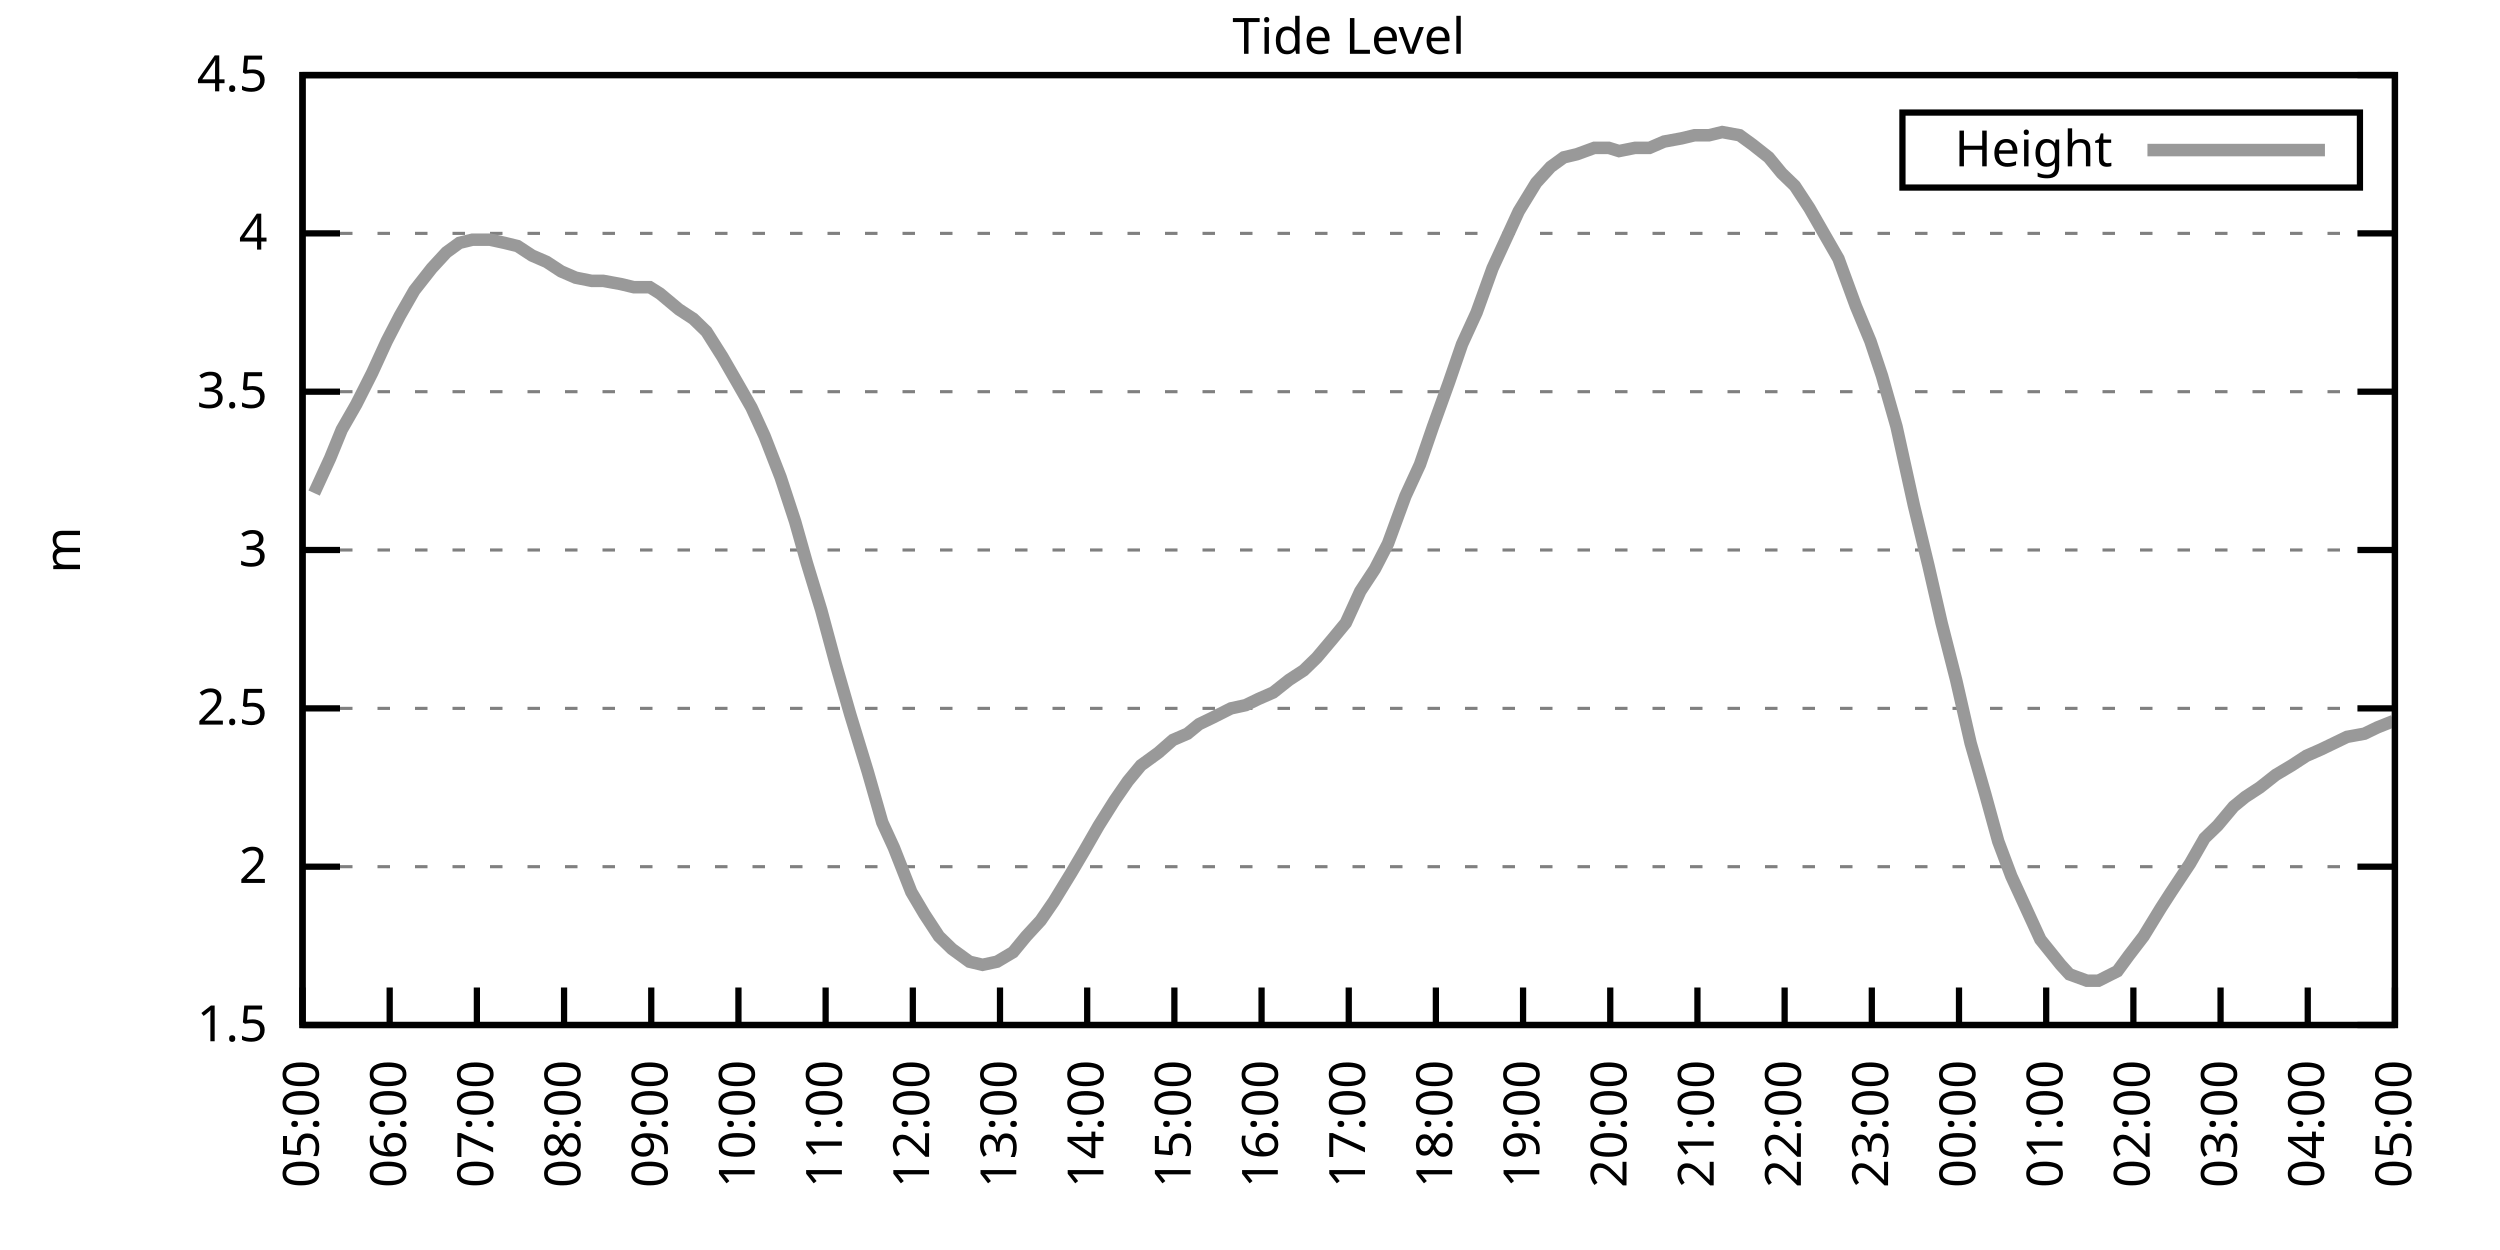
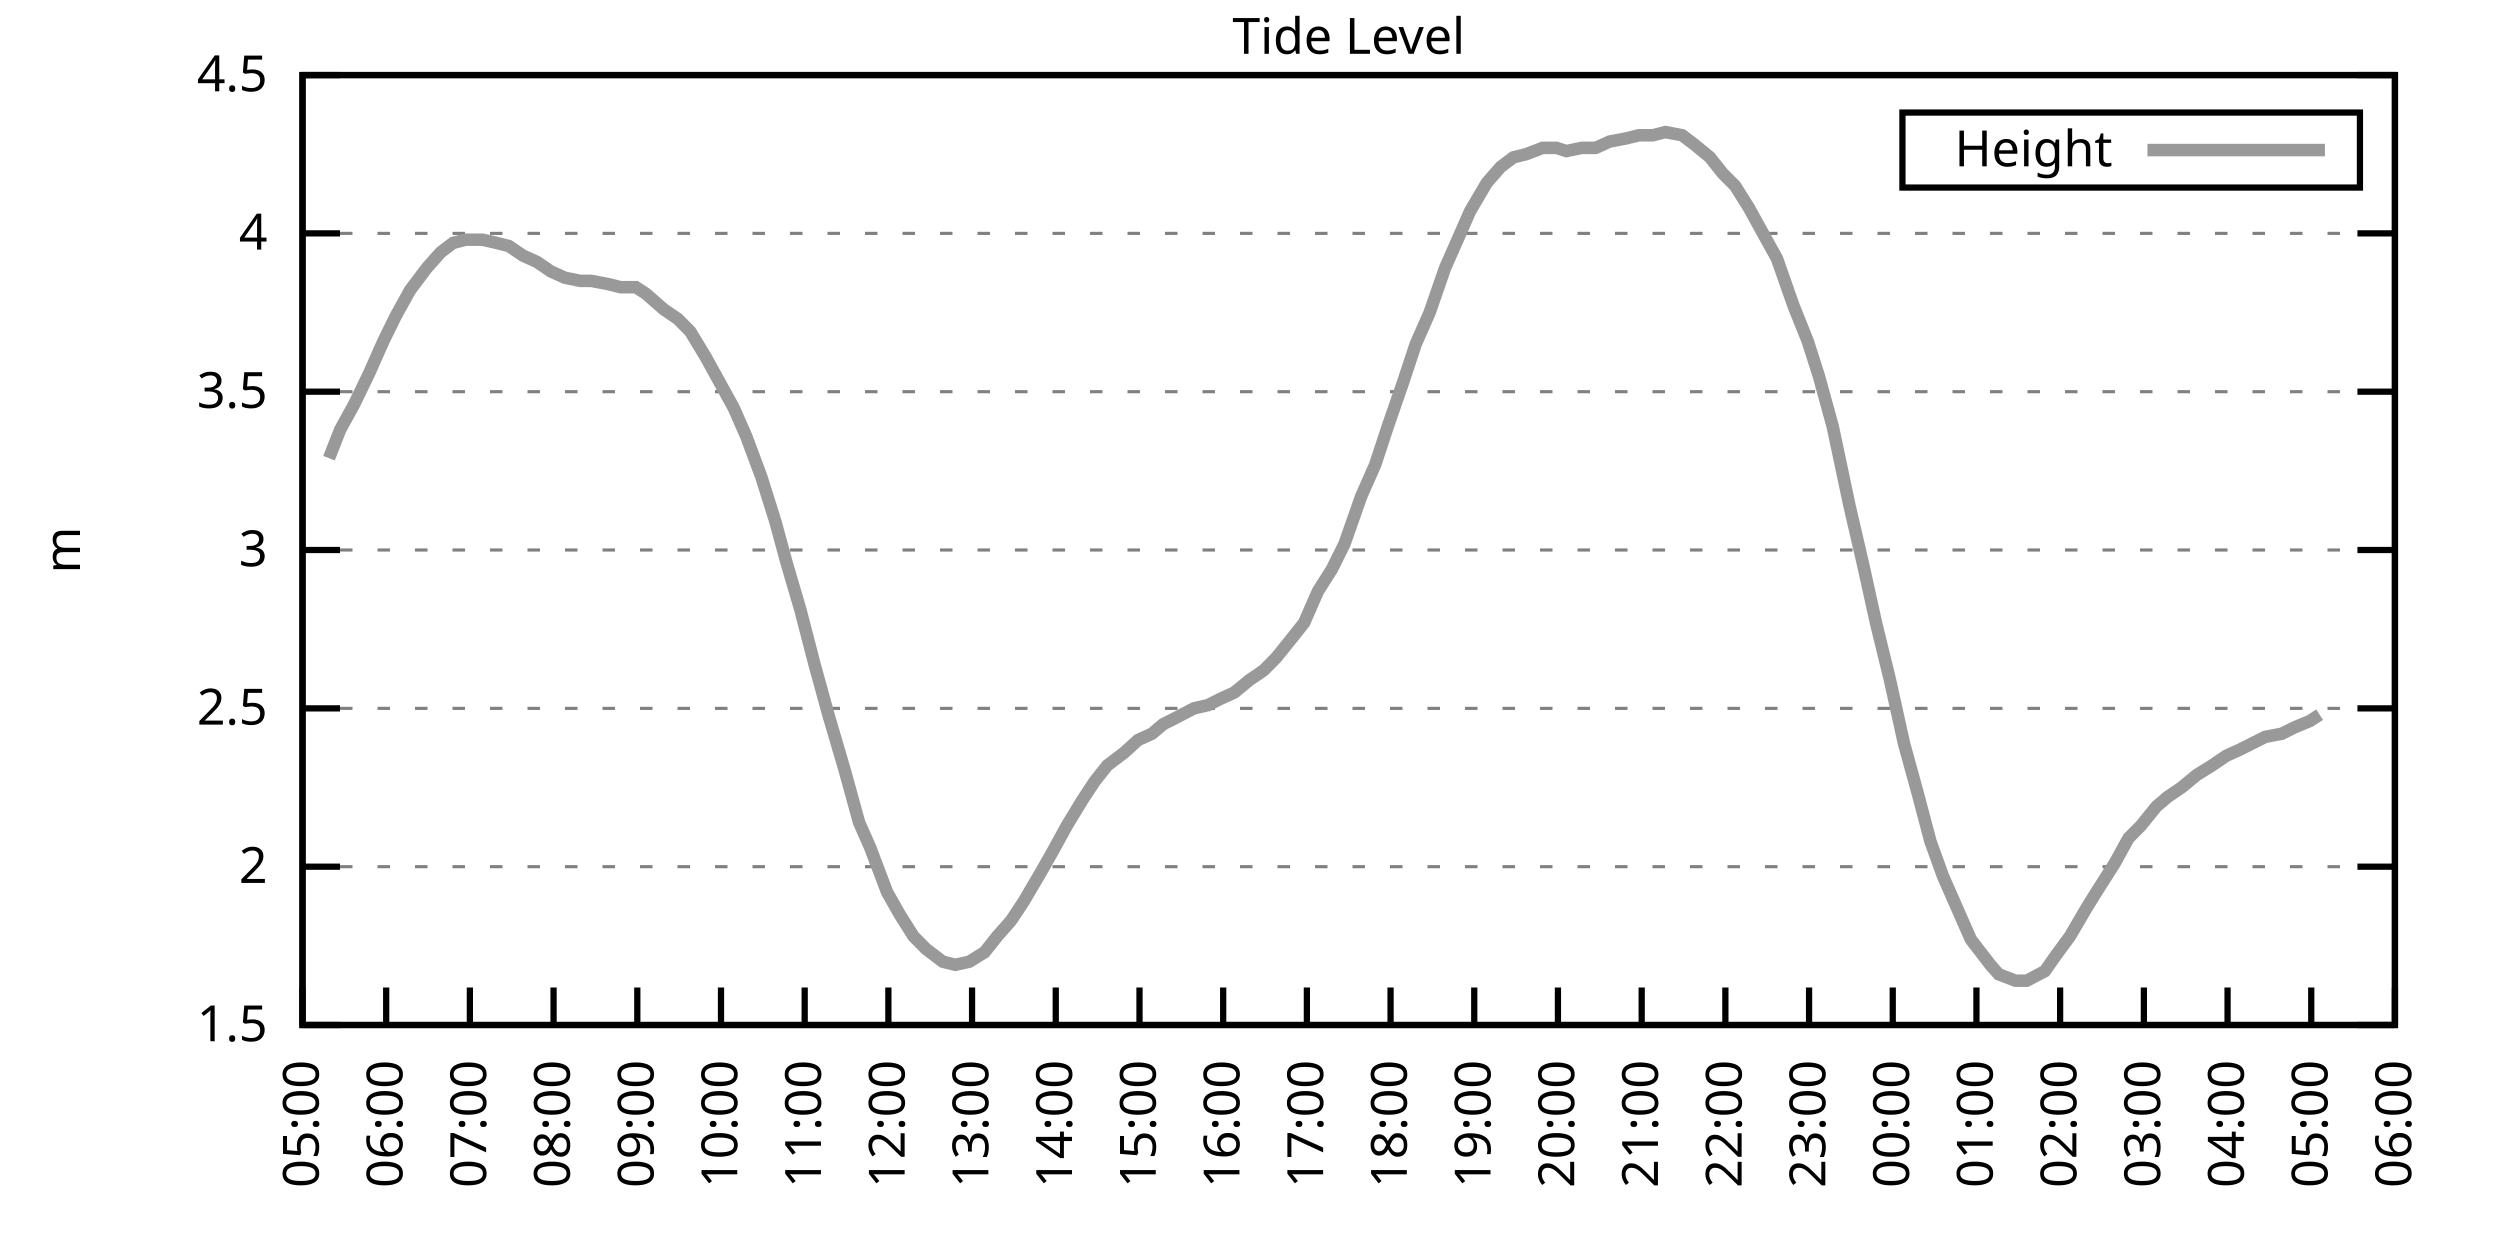
<svg xmlns="http://www.w3.org/2000/svg" xmlns:xlink="http://www.w3.org/1999/xlink" width="400" height="200" viewBox="0 0 400 200">
  <g id="gnuplot_canvas">
    <rect x="0" y="0" width="400" height="200" fill="none" />
    <defs>
      <circle id="gpDot" r="0.5" stroke-width="0.5" stroke="currentColor" />
      <path id="gpPt0" stroke-width="0.333" stroke="currentColor" d="M-1,0 h2 M0,-1 v2" />
      <path id="gpPt1" stroke-width="0.333" stroke="currentColor" d="M-1,-1 L1,1 M1,-1 L-1,1" />
      <path id="gpPt2" stroke-width="0.333" stroke="currentColor" d="M-1,0 L1,0 M0,-1 L0,1 M-1,-1 L1,1 M-1,1 L1,-1" />
      <rect id="gpPt3" stroke-width="0.333" stroke="currentColor" x="-1" y="-1" width="2" height="2" />
      <rect id="gpPt4" stroke-width="0.333" stroke="currentColor" fill="currentColor" x="-1" y="-1" width="2" height="2" />
      <circle id="gpPt5" stroke-width="0.333" stroke="currentColor" cx="0" cy="0" r="1" />
      <use xlink:href="#gpPt5" id="gpPt6" fill="currentColor" stroke="none" />
      <path id="gpPt7" stroke-width="0.333" stroke="currentColor" d="M0,-1.33 L-1.33,0.67 L1.33,0.67 z" />
      <use xlink:href="#gpPt7" id="gpPt8" fill="currentColor" stroke="none" />
      <use xlink:href="#gpPt7" id="gpPt9" stroke="currentColor" transform="rotate(180)" />
      <use xlink:href="#gpPt9" id="gpPt10" fill="currentColor" stroke="none" />
      <use xlink:href="#gpPt3" id="gpPt11" stroke="currentColor" transform="rotate(45)" />
      <use xlink:href="#gpPt11" id="gpPt12" fill="currentColor" stroke="none" />
      <path id="gpPt13" stroke-width="0.333" stroke="currentColor" d="M0,1.330 L1.265,0.411 L0.782,-1.067 L-0.782,-1.076 L-1.265,0.411 z" />
      <use xlink:href="#gpPt13" id="gpPt14" fill="currentColor" stroke="none" />
      <filter id="textbox" filterUnits="objectBoundingBox" x="0" y="0" height="1" width="1">
        <feFlood flood-color="white" flood-opacity="1" result="bgnd" />
        <feComposite in="SourceGraphic" in2="bgnd" operator="atop" />
      </filter>
      <filter id="greybox" filterUnits="objectBoundingBox" x="0" y="0" height="1" width="1">
        <feFlood flood-color="lightgrey" flood-opacity="1" result="grey" />
        <feComposite in="SourceGraphic" in2="grey" operator="atop" />
      </filter>
    </defs>
    <g fill="none" color="white" stroke="currentColor" stroke-width="1.00" stroke-linecap="butt" stroke-linejoin="miter">
</g>
    <g fill="none" color="black" stroke="currentColor" stroke-width="1.00" stroke-linecap="butt" stroke-linejoin="miter">
      <g stroke="none" shape-rendering="crispEdges">
        <polygon fill="rgb(255, 255, 255)" points="48.40,164.00 383.18,164.00 383.18,12.02 48.40,12.02 " />
      </g>
    </g>
    <g fill="none" color="black" stroke="currentColor" stroke-width="1.00" stroke-linecap="butt" stroke-linejoin="miter">
</g>
    <g fill="none" color="black" stroke="black" stroke-width="0.50" stroke-linecap="butt" stroke-linejoin="miter">
</g>
    <g fill="none" color="gray" stroke="currentColor" stroke-width="0.50" stroke-linecap="butt" stroke-linejoin="miter">
      <path stroke="gray" stroke-dasharray="2,4" class="gridline" d="M48.40,164.00 L383.19,164.00  " />
    </g>
    <g fill="none" color="gray" stroke="gray" stroke-width="1.00" stroke-linecap="butt" stroke-linejoin="miter">
</g>
    <g fill="none" color="black" stroke="currentColor" stroke-width="1.00" stroke-linecap="butt" stroke-linejoin="miter">
      <path stroke="black" d="M48.40,164.00 L54.40,164.00 M383.19,164.00 L377.19,164.00  " />
      <g transform="translate(42.80,166.60)" stroke="none" fill="black" font-family="Sans" font-size="8.00" text-anchor="end">
        <text>
          <tspan font-family="Sans"> 1.5</tspan>
        </text>
      </g>
    </g>
    <g fill="none" color="black" stroke="currentColor" stroke-width="1.00" stroke-linecap="butt" stroke-linejoin="miter">
</g>
    <g fill="none" color="black" stroke="black" stroke-width="0.50" stroke-linecap="butt" stroke-linejoin="miter">
</g>
    <g fill="none" color="gray" stroke="currentColor" stroke-width="0.50" stroke-linecap="butt" stroke-linejoin="miter">
      <path stroke="gray" stroke-dasharray="2,4" class="gridline" d="M48.40,138.67 L383.19,138.67  " />
    </g>
    <g fill="none" color="gray" stroke="gray" stroke-width="1.00" stroke-linecap="butt" stroke-linejoin="miter">
</g>
    <g fill="none" color="black" stroke="currentColor" stroke-width="1.00" stroke-linecap="butt" stroke-linejoin="miter">
      <path stroke="black" d="M48.40,138.67 L54.40,138.67 M383.19,138.67 L377.19,138.67  " />
      <g transform="translate(42.80,141.27)" stroke="none" fill="black" font-family="Sans" font-size="8.00" text-anchor="end">
        <text>
          <tspan font-family="Sans"> 2</tspan>
        </text>
      </g>
    </g>
    <g fill="none" color="black" stroke="currentColor" stroke-width="1.00" stroke-linecap="butt" stroke-linejoin="miter">
</g>
    <g fill="none" color="black" stroke="black" stroke-width="0.50" stroke-linecap="butt" stroke-linejoin="miter">
</g>
    <g fill="none" color="gray" stroke="currentColor" stroke-width="0.50" stroke-linecap="butt" stroke-linejoin="miter">
      <path stroke="gray" stroke-dasharray="2,4" class="gridline" d="M48.40,113.34 L383.19,113.34  " />
    </g>
    <g fill="none" color="gray" stroke="gray" stroke-width="1.00" stroke-linecap="butt" stroke-linejoin="miter">
</g>
    <g fill="none" color="black" stroke="currentColor" stroke-width="1.00" stroke-linecap="butt" stroke-linejoin="miter">
      <path stroke="black" d="M48.40,113.34 L54.40,113.34 M383.19,113.34 L377.19,113.34  " />
      <g transform="translate(42.80,115.94)" stroke="none" fill="black" font-family="Sans" font-size="8.00" text-anchor="end">
        <text>
          <tspan font-family="Sans"> 2.5</tspan>
        </text>
      </g>
    </g>
    <g fill="none" color="black" stroke="currentColor" stroke-width="1.00" stroke-linecap="butt" stroke-linejoin="miter">
</g>
    <g fill="none" color="black" stroke="black" stroke-width="0.50" stroke-linecap="butt" stroke-linejoin="miter">
</g>
    <g fill="none" color="gray" stroke="currentColor" stroke-width="0.50" stroke-linecap="butt" stroke-linejoin="miter">
      <path stroke="gray" stroke-dasharray="2,4" class="gridline" d="M48.40,88.00 L383.19,88.00  " />
    </g>
    <g fill="none" color="gray" stroke="gray" stroke-width="1.00" stroke-linecap="butt" stroke-linejoin="miter">
</g>
    <g fill="none" color="black" stroke="currentColor" stroke-width="1.00" stroke-linecap="butt" stroke-linejoin="miter">
      <path stroke="black" d="M48.40,88.00 L54.40,88.00 M383.19,88.00 L377.19,88.00  " />
      <g transform="translate(42.80,90.60)" stroke="none" fill="black" font-family="Sans" font-size="8.00" text-anchor="end">
        <text>
          <tspan font-family="Sans"> 3</tspan>
        </text>
      </g>
    </g>
    <g fill="none" color="black" stroke="currentColor" stroke-width="1.00" stroke-linecap="butt" stroke-linejoin="miter">
</g>
    <g fill="none" color="black" stroke="black" stroke-width="0.50" stroke-linecap="butt" stroke-linejoin="miter">
</g>
    <g fill="none" color="gray" stroke="currentColor" stroke-width="0.50" stroke-linecap="butt" stroke-linejoin="miter">
      <path stroke="gray" stroke-dasharray="2,4" class="gridline" d="M48.40,62.67 L383.19,62.67  " />
    </g>
    <g fill="none" color="gray" stroke="gray" stroke-width="1.00" stroke-linecap="butt" stroke-linejoin="miter">
</g>
    <g fill="none" color="black" stroke="currentColor" stroke-width="1.00" stroke-linecap="butt" stroke-linejoin="miter">
      <path stroke="black" d="M48.40,62.67 L54.40,62.67 M383.19,62.67 L377.19,62.67  " />
      <g transform="translate(42.80,65.27)" stroke="none" fill="black" font-family="Sans" font-size="8.00" text-anchor="end">
        <text>
          <tspan font-family="Sans"> 3.5</tspan>
        </text>
      </g>
    </g>
    <g fill="none" color="black" stroke="currentColor" stroke-width="1.00" stroke-linecap="butt" stroke-linejoin="miter">
</g>
    <g fill="none" color="black" stroke="black" stroke-width="0.50" stroke-linecap="butt" stroke-linejoin="miter">
</g>
    <g fill="none" color="gray" stroke="currentColor" stroke-width="0.50" stroke-linecap="butt" stroke-linejoin="miter">
      <path stroke="gray" stroke-dasharray="2,4" class="gridline" d="M48.40,37.34 L383.19,37.34  " />
    </g>
    <g fill="none" color="gray" stroke="gray" stroke-width="1.00" stroke-linecap="butt" stroke-linejoin="miter">
</g>
    <g fill="none" color="black" stroke="currentColor" stroke-width="1.00" stroke-linecap="butt" stroke-linejoin="miter">
      <path stroke="black" d="M48.40,37.34 L54.40,37.34 M383.19,37.34 L377.19,37.34  " />
      <g transform="translate(42.80,39.94)" stroke="none" fill="black" font-family="Sans" font-size="8.00" text-anchor="end">
        <text>
          <tspan font-family="Sans"> 4</tspan>
        </text>
      </g>
    </g>
    <g fill="none" color="black" stroke="currentColor" stroke-width="1.00" stroke-linecap="butt" stroke-linejoin="miter">
</g>
    <g fill="none" color="black" stroke="black" stroke-width="0.50" stroke-linecap="butt" stroke-linejoin="miter">
</g>
    <g fill="none" color="gray" stroke="currentColor" stroke-width="0.50" stroke-linecap="butt" stroke-linejoin="miter">
      <path stroke="gray" stroke-dasharray="2,4" class="gridline" d="M48.40,12.01 L383.19,12.01  " />
    </g>
    <g fill="none" color="gray" stroke="gray" stroke-width="1.00" stroke-linecap="butt" stroke-linejoin="miter">
</g>
    <g fill="none" color="black" stroke="currentColor" stroke-width="1.00" stroke-linecap="butt" stroke-linejoin="miter">
      <path stroke="black" d="M48.40,12.01 L54.40,12.01 M383.19,12.01 L377.19,12.01  " />
      <g transform="translate(42.80,14.61)" stroke="none" fill="black" font-family="Sans" font-size="8.00" text-anchor="end">
        <text>
          <tspan font-family="Sans"> 4.5</tspan>
        </text>
      </g>
    </g>
    <g fill="none" color="black" stroke="currentColor" stroke-width="1.00" stroke-linecap="butt" stroke-linejoin="miter">
      <path stroke="black" d="M48.40,164.00 L48.40,158.00  " />
      <g transform="translate(51.00,169.60) rotate(270.00)" stroke="none" fill="black" font-family="Sans" font-size="8.00" text-anchor="end">
        <text>
          <tspan font-family="Sans">05:00</tspan>
        </text>
      </g>
    </g>
    <g fill="none" color="black" stroke="currentColor" stroke-width="1.00" stroke-linecap="butt" stroke-linejoin="miter">
-       <path stroke="black" d="M62.35,164.00 L62.35,158.00  " />
-       <g transform="translate(64.95,169.60) rotate(270.00)" stroke="none" fill="black" font-family="Sans" font-size="8.00" text-anchor="end">
+       <path stroke="black" d="M61.79,164.00 L61.79,158.00  " />
+       <g transform="translate(64.39,169.60) rotate(270.00)" stroke="none" fill="black" font-family="Sans" font-size="8.00" text-anchor="end">
        <text>
          <tspan font-family="Sans">06:00</tspan>
        </text>
      </g>
    </g>
    <g fill="none" color="black" stroke="currentColor" stroke-width="1.00" stroke-linecap="butt" stroke-linejoin="miter">
-       <path stroke="black" d="M76.30,164.00 L76.30,158.00  " />
-       <g transform="translate(78.90,169.60) rotate(270.00)" stroke="none" fill="black" font-family="Sans" font-size="8.00" text-anchor="end">
+       <path stroke="black" d="M75.18,164.00 L75.18,158.00  " />
+       <g transform="translate(77.78,169.60) rotate(270.00)" stroke="none" fill="black" font-family="Sans" font-size="8.00" text-anchor="end">
        <text>
          <tspan font-family="Sans">07:00</tspan>
        </text>
      </g>
    </g>
    <g fill="none" color="black" stroke="currentColor" stroke-width="1.00" stroke-linecap="butt" stroke-linejoin="miter">
-       <path stroke="black" d="M90.25,164.00 L90.25,158.00  " />
-       <g transform="translate(92.85,169.60) rotate(270.00)" stroke="none" fill="black" font-family="Sans" font-size="8.00" text-anchor="end">
+       <path stroke="black" d="M88.57,164.00 L88.57,158.00  " />
+       <g transform="translate(91.17,169.60) rotate(270.00)" stroke="none" fill="black" font-family="Sans" font-size="8.00" text-anchor="end">
        <text>
          <tspan font-family="Sans">08:00</tspan>
        </text>
      </g>
    </g>
    <g fill="none" color="black" stroke="currentColor" stroke-width="1.00" stroke-linecap="butt" stroke-linejoin="miter">
-       <path stroke="black" d="M104.20,164.00 L104.20,158.00  " />
-       <g transform="translate(106.80,169.60) rotate(270.00)" stroke="none" fill="black" font-family="Sans" font-size="8.00" text-anchor="end">
+       <path stroke="black" d="M101.97,164.00 L101.97,158.00  " />
+       <g transform="translate(104.57,169.60) rotate(270.00)" stroke="none" fill="black" font-family="Sans" font-size="8.00" text-anchor="end">
        <text>
          <tspan font-family="Sans">09:00</tspan>
        </text>
      </g>
    </g>
    <g fill="none" color="black" stroke="currentColor" stroke-width="1.00" stroke-linecap="butt" stroke-linejoin="miter">
-       <path stroke="black" d="M118.15,164.00 L118.15,158.00  " />
-       <g transform="translate(120.75,169.60) rotate(270.00)" stroke="none" fill="black" font-family="Sans" font-size="8.00" text-anchor="end">
+       <path stroke="black" d="M115.36,164.00 L115.36,158.00  " />
+       <g transform="translate(117.96,169.60) rotate(270.00)" stroke="none" fill="black" font-family="Sans" font-size="8.00" text-anchor="end">
        <text>
          <tspan font-family="Sans">10:00</tspan>
        </text>
      </g>
    </g>
    <g fill="none" color="black" stroke="currentColor" stroke-width="1.00" stroke-linecap="butt" stroke-linejoin="miter">
-       <path stroke="black" d="M132.10,164.00 L132.10,158.00  " />
-       <g transform="translate(134.70,169.60) rotate(270.00)" stroke="none" fill="black" font-family="Sans" font-size="8.00" text-anchor="end">
+       <path stroke="black" d="M128.75,164.00 L128.75,158.00  " />
+       <g transform="translate(131.35,169.60) rotate(270.00)" stroke="none" fill="black" font-family="Sans" font-size="8.00" text-anchor="end">
        <text>
          <tspan font-family="Sans">11:00</tspan>
        </text>
      </g>
    </g>
    <g fill="none" color="black" stroke="currentColor" stroke-width="1.00" stroke-linecap="butt" stroke-linejoin="miter">
-       <path stroke="black" d="M146.05,164.00 L146.05,158.00  " />
-       <g transform="translate(148.65,169.60) rotate(270.00)" stroke="none" fill="black" font-family="Sans" font-size="8.00" text-anchor="end">
+       <path stroke="black" d="M142.14,164.00 L142.14,158.00  " />
+       <g transform="translate(144.74,169.60) rotate(270.00)" stroke="none" fill="black" font-family="Sans" font-size="8.00" text-anchor="end">
        <text>
          <tspan font-family="Sans">12:00</tspan>
        </text>
      </g>
    </g>
    <g fill="none" color="black" stroke="currentColor" stroke-width="1.00" stroke-linecap="butt" stroke-linejoin="miter">
-       <path stroke="black" d="M160.00,164.00 L160.00,158.00  " />
-       <g transform="translate(162.60,169.60) rotate(270.00)" stroke="none" fill="black" font-family="Sans" font-size="8.00" text-anchor="end">
+       <path stroke="black" d="M155.53,164.00 L155.53,158.00  " />
+       <g transform="translate(158.13,169.60) rotate(270.00)" stroke="none" fill="black" font-family="Sans" font-size="8.00" text-anchor="end">
        <text>
          <tspan font-family="Sans">13:00</tspan>
        </text>
      </g>
    </g>
    <g fill="none" color="black" stroke="currentColor" stroke-width="1.00" stroke-linecap="butt" stroke-linejoin="miter">
-       <path stroke="black" d="M173.95,164.00 L173.95,158.00  " />
-       <g transform="translate(176.55,169.60) rotate(270.00)" stroke="none" fill="black" font-family="Sans" font-size="8.00" text-anchor="end">
+       <path stroke="black" d="M168.92,164.00 L168.92,158.00  " />
+       <g transform="translate(171.52,169.60) rotate(270.00)" stroke="none" fill="black" font-family="Sans" font-size="8.00" text-anchor="end">
        <text>
          <tspan font-family="Sans">14:00</tspan>
        </text>
      </g>
    </g>
    <g fill="none" color="black" stroke="currentColor" stroke-width="1.00" stroke-linecap="butt" stroke-linejoin="miter">
-       <path stroke="black" d="M187.90,164.00 L187.90,158.00  " />
-       <g transform="translate(190.50,169.60) rotate(270.00)" stroke="none" fill="black" font-family="Sans" font-size="8.00" text-anchor="end">
+       <path stroke="black" d="M182.32,164.00 L182.32,158.00  " />
+       <g transform="translate(184.92,169.60) rotate(270.00)" stroke="none" fill="black" font-family="Sans" font-size="8.00" text-anchor="end">
        <text>
          <tspan font-family="Sans">15:00</tspan>
        </text>
      </g>
    </g>
    <g fill="none" color="black" stroke="currentColor" stroke-width="1.00" stroke-linecap="butt" stroke-linejoin="miter">
-       <path stroke="black" d="M201.85,164.00 L201.85,158.00  " />
-       <g transform="translate(204.45,169.60) rotate(270.00)" stroke="none" fill="black" font-family="Sans" font-size="8.00" text-anchor="end">
+       <path stroke="black" d="M195.71,164.00 L195.71,158.00  " />
+       <g transform="translate(198.31,169.60) rotate(270.00)" stroke="none" fill="black" font-family="Sans" font-size="8.00" text-anchor="end">
        <text>
          <tspan font-family="Sans">16:00</tspan>
        </text>
      </g>
    </g>
    <g fill="none" color="black" stroke="currentColor" stroke-width="1.00" stroke-linecap="butt" stroke-linejoin="miter">
-       <path stroke="black" d="M215.80,164.00 L215.80,158.00  " />
-       <g transform="translate(218.40,169.60) rotate(270.00)" stroke="none" fill="black" font-family="Sans" font-size="8.00" text-anchor="end">
+       <path stroke="black" d="M209.10,164.00 L209.10,158.00  " />
+       <g transform="translate(211.70,169.60) rotate(270.00)" stroke="none" fill="black" font-family="Sans" font-size="8.00" text-anchor="end">
        <text>
          <tspan font-family="Sans">17:00</tspan>
        </text>
      </g>
    </g>
    <g fill="none" color="black" stroke="currentColor" stroke-width="1.00" stroke-linecap="butt" stroke-linejoin="miter">
-       <path stroke="black" d="M229.74,164.00 L229.74,158.00  " />
-       <g transform="translate(232.34,169.60) rotate(270.00)" stroke="none" fill="black" font-family="Sans" font-size="8.00" text-anchor="end">
+       <path stroke="black" d="M222.49,164.00 L222.49,158.00  " />
+       <g transform="translate(225.09,169.60) rotate(270.00)" stroke="none" fill="black" font-family="Sans" font-size="8.00" text-anchor="end">
        <text>
          <tspan font-family="Sans">18:00</tspan>
        </text>
      </g>
    </g>
    <g fill="none" color="black" stroke="currentColor" stroke-width="1.00" stroke-linecap="butt" stroke-linejoin="miter">
-       <path stroke="black" d="M243.69,164.00 L243.69,158.00  " />
-       <g transform="translate(246.29,169.60) rotate(270.00)" stroke="none" fill="black" font-family="Sans" font-size="8.00" text-anchor="end">
+       <path stroke="black" d="M235.88,164.00 L235.88,158.00  " />
+       <g transform="translate(238.48,169.60) rotate(270.00)" stroke="none" fill="black" font-family="Sans" font-size="8.00" text-anchor="end">
        <text>
          <tspan font-family="Sans">19:00</tspan>
        </text>
      </g>
    </g>
    <g fill="none" color="black" stroke="currentColor" stroke-width="1.00" stroke-linecap="butt" stroke-linejoin="miter">
-       <path stroke="black" d="M257.64,164.00 L257.64,158.00  " />
-       <g transform="translate(260.24,169.60) rotate(270.00)" stroke="none" fill="black" font-family="Sans" font-size="8.00" text-anchor="end">
+       <path stroke="black" d="M249.27,164.00 L249.27,158.00  " />
+       <g transform="translate(251.87,169.60) rotate(270.00)" stroke="none" fill="black" font-family="Sans" font-size="8.00" text-anchor="end">
        <text>
          <tspan font-family="Sans">20:00</tspan>
        </text>
      </g>
    </g>
    <g fill="none" color="black" stroke="currentColor" stroke-width="1.00" stroke-linecap="butt" stroke-linejoin="miter">
-       <path stroke="black" d="M271.59,164.00 L271.59,158.00  " />
-       <g transform="translate(274.19,169.60) rotate(270.00)" stroke="none" fill="black" font-family="Sans" font-size="8.00" text-anchor="end">
+       <path stroke="black" d="M262.67,164.00 L262.67,158.00  " />
+       <g transform="translate(265.27,169.60) rotate(270.00)" stroke="none" fill="black" font-family="Sans" font-size="8.00" text-anchor="end">
        <text>
          <tspan font-family="Sans">21:00</tspan>
        </text>
      </g>
    </g>
    <g fill="none" color="black" stroke="currentColor" stroke-width="1.00" stroke-linecap="butt" stroke-linejoin="miter">
-       <path stroke="black" d="M285.54,164.00 L285.54,158.00  " />
-       <g transform="translate(288.14,169.60) rotate(270.00)" stroke="none" fill="black" font-family="Sans" font-size="8.00" text-anchor="end">
+       <path stroke="black" d="M276.06,164.00 L276.06,158.00  " />
+       <g transform="translate(278.66,169.60) rotate(270.00)" stroke="none" fill="black" font-family="Sans" font-size="8.00" text-anchor="end">
        <text>
          <tspan font-family="Sans">22:00</tspan>
        </text>
      </g>
    </g>
    <g fill="none" color="black" stroke="currentColor" stroke-width="1.00" stroke-linecap="butt" stroke-linejoin="miter">
-       <path stroke="black" d="M299.49,164.00 L299.49,158.00  " />
-       <g transform="translate(302.09,169.60) rotate(270.00)" stroke="none" fill="black" font-family="Sans" font-size="8.00" text-anchor="end">
+       <path stroke="black" d="M289.45,164.00 L289.45,158.00  " />
+       <g transform="translate(292.05,169.60) rotate(270.00)" stroke="none" fill="black" font-family="Sans" font-size="8.00" text-anchor="end">
        <text>
          <tspan font-family="Sans">23:00</tspan>
        </text>
      </g>
    </g>
    <g fill="none" color="black" stroke="currentColor" stroke-width="1.00" stroke-linecap="butt" stroke-linejoin="miter">
-       <path stroke="black" d="M313.44,164.00 L313.44,158.00  " />
-       <g transform="translate(316.04,169.60) rotate(270.00)" stroke="none" fill="black" font-family="Sans" font-size="8.00" text-anchor="end">
+       <path stroke="black" d="M302.84,164.00 L302.84,158.00  " />
+       <g transform="translate(305.44,169.60) rotate(270.00)" stroke="none" fill="black" font-family="Sans" font-size="8.00" text-anchor="end">
        <text>
          <tspan font-family="Sans">00:00</tspan>
        </text>
      </g>
    </g>
    <g fill="none" color="black" stroke="currentColor" stroke-width="1.00" stroke-linecap="butt" stroke-linejoin="miter">
-       <path stroke="black" d="M327.39,164.00 L327.39,158.00  " />
-       <g transform="translate(329.99,169.60) rotate(270.00)" stroke="none" fill="black" font-family="Sans" font-size="8.00" text-anchor="end">
+       <path stroke="black" d="M316.23,164.00 L316.23,158.00  " />
+       <g transform="translate(318.83,169.60) rotate(270.00)" stroke="none" fill="black" font-family="Sans" font-size="8.00" text-anchor="end">
        <text>
          <tspan font-family="Sans">01:00</tspan>
        </text>
      </g>
    </g>
    <g fill="none" color="black" stroke="currentColor" stroke-width="1.00" stroke-linecap="butt" stroke-linejoin="miter">
-       <path stroke="black" d="M341.34,164.00 L341.34,158.00  " />
-       <g transform="translate(343.94,169.60) rotate(270.00)" stroke="none" fill="black" font-family="Sans" font-size="8.00" text-anchor="end">
+       <path stroke="black" d="M329.62,164.00 L329.62,158.00  " />
+       <g transform="translate(332.22,169.60) rotate(270.00)" stroke="none" fill="black" font-family="Sans" font-size="8.00" text-anchor="end">
        <text>
          <tspan font-family="Sans">02:00</tspan>
        </text>
      </g>
    </g>
    <g fill="none" color="black" stroke="currentColor" stroke-width="1.00" stroke-linecap="butt" stroke-linejoin="miter">
-       <path stroke="black" d="M355.29,164.00 L355.29,158.00  " />
-       <g transform="translate(357.89,169.60) rotate(270.00)" stroke="none" fill="black" font-family="Sans" font-size="8.00" text-anchor="end">
+       <path stroke="black" d="M343.02,164.00 L343.02,158.00  " />
+       <g transform="translate(345.62,169.60) rotate(270.00)" stroke="none" fill="black" font-family="Sans" font-size="8.00" text-anchor="end">
        <text>
          <tspan font-family="Sans">03:00</tspan>
        </text>
      </g>
    </g>
    <g fill="none" color="black" stroke="currentColor" stroke-width="1.00" stroke-linecap="butt" stroke-linejoin="miter">
-       <path stroke="black" d="M369.24,164.00 L369.24,158.00  " />
-       <g transform="translate(371.84,169.60) rotate(270.00)" stroke="none" fill="black" font-family="Sans" font-size="8.00" text-anchor="end">
+       <path stroke="black" d="M356.41,164.00 L356.41,158.00  " />
+       <g transform="translate(359.01,169.60) rotate(270.00)" stroke="none" fill="black" font-family="Sans" font-size="8.00" text-anchor="end">
        <text>
          <tspan font-family="Sans">04:00</tspan>
+         </text>
+       </g>
+     </g>
+     <g fill="none" color="black" stroke="currentColor" stroke-width="1.00" stroke-linecap="butt" stroke-linejoin="miter">
+       <path stroke="black" d="M369.80,164.00 L369.80,158.00  " />
+       <g transform="translate(372.40,169.60) rotate(270.00)" stroke="none" fill="black" font-family="Sans" font-size="8.00" text-anchor="end">
+         <text>
+           <tspan font-family="Sans">05:00</tspan>
        </text>
      </g>
    </g>
    <g fill="none" color="black" stroke="currentColor" stroke-width="1.00" stroke-linecap="butt" stroke-linejoin="miter">
      <path stroke="black" d="M383.19,164.00 L383.19,158.00  " />
      <g transform="translate(385.79,169.60) rotate(270.00)" stroke="none" fill="black" font-family="Sans" font-size="8.00" text-anchor="end">
        <text>
-           <tspan font-family="Sans">05:00</tspan>
+           <tspan font-family="Sans">06:00</tspan>
        </text>
      </g>
    </g>
    <g fill="none" color="black" stroke="currentColor" stroke-width="1.00" stroke-linecap="butt" stroke-linejoin="miter">
</g>
    <g fill="none" color="black" stroke="currentColor" stroke-width="1.00" stroke-linecap="butt" stroke-linejoin="miter">
      <path stroke="black" d="M48.40,12.01 L48.40,164.00 L383.19,164.00 L383.19,12.01 L48.40,12.01 Z  " />
    </g>
    <g fill="none" color="black" stroke="currentColor" stroke-width="1.00" stroke-linecap="butt" stroke-linejoin="miter">
</g>
    <g fill="none" color="black" stroke="currentColor" stroke-width="1.00" stroke-linecap="butt" stroke-linejoin="miter">
      <path stroke="black" d="M304.39,30.01 L304.39,18.01 L377.59,18.01 L377.59,30.01 L304.39,30.01 Z  " />
    </g>
    <g id="Tide_level_plot_1">
      <g fill="none" color="white" stroke="black" stroke-width="2.00" stroke-linecap="butt" stroke-linejoin="miter">
</g>
      <g fill="none" color="black" stroke="currentColor" stroke-width="2.00" stroke-linecap="butt" stroke-linejoin="miter">
        <g transform="translate(337.99,26.61)" stroke="none" fill="black" font-family="Sans" font-size="8.00" text-anchor="end">
          <text>
            <tspan font-family="Sans">Height</tspan>
          </text>
        </g>
      </g>
      <g fill="none" color="black" stroke="currentColor" stroke-width="2.00" stroke-linecap="butt" stroke-linejoin="miter">
-         <path stroke="rgb(153, 153, 153)" d="M343.59,24.01 L371.99,24.01 M50.26,78.89 L52.82,73.31 L54.68,68.75 L57.00,64.70 L59.56,59.63 L61.88,54.57   L63.98,50.51 L66.30,46.46 L69.09,42.91 L71.42,40.38 L73.51,38.86 L75.60,38.35 L78.39,38.35 L80.72,38.86   L82.81,39.37 L85.13,40.89 L87.46,41.90 L89.78,43.42 L92.11,44.43 L94.67,44.94 L96.53,44.94 L99.32,45.45   L101.41,45.95 L103.97,45.95 L105.59,46.97 L108.62,49.50 L110.94,51.02 L113.03,53.05 L115.59,57.10 L117.92,61.15   L120.24,65.21 L122.33,69.77 L124.89,76.35 L127.22,83.45 L129.08,90.03 L131.40,97.63 L133.72,106.24 L136.05,114.35   L138.84,123.47 L141.16,131.58 L143.02,135.63 L145.81,142.72 L147.91,146.27 L150.23,149.81 L152.32,151.84 L155.11,153.87   L157.21,154.37 L159.53,153.87 L162.09,152.35 L164.18,149.81 L166.51,147.28 L168.60,144.24 L171.39,139.68 L173.48,136.14   L175.81,132.08 L178.36,128.03 L180.46,124.99 L182.55,122.46 L185.34,120.43 L187.66,118.40 L189.99,117.39 L191.85,115.87   L193.94,114.86 L196.96,113.34 L199.29,112.83 L201.38,111.82 L203.71,110.80 L206.26,108.78 L208.59,107.26 L210.68,105.23   L213.24,102.19 L215.33,99.66 L217.65,94.59 L219.98,91.04 L222.07,86.99 L224.86,79.39 L227.19,74.33 L229.28,68.25   L231.84,61.15 L233.93,55.07 L236.25,50.01 L238.81,42.91 L241.14,37.85 L243.00,33.80 L245.79,29.24 L248.11,26.70   L250.20,25.18 L252.30,24.68 L255.09,23.66 L257.41,23.66 L259.04,24.17 L261.60,23.66 L263.92,23.66 L266.25,22.65   L269.04,22.14 L271.13,21.64 L273.45,21.64 L275.55,21.13 L278.34,21.64 L280.43,23.16 L282.99,25.18 L285.08,27.72   L287.17,29.74 L289.50,33.29 L291.82,37.34 L294.15,41.39 L296.94,48.99 L299.26,54.57 L301.12,60.14 L303.44,68.25   L306.23,80.91 L308.56,90.54 L310.65,99.66 L312.98,108.78 L315.30,118.91 L317.63,127.02 L319.72,134.62 L321.81,140.19   L324.37,145.76 L326.46,150.32 L329.72,154.37 L331.11,155.89 L333.90,156.91 L335.76,156.91 L338.78,155.39 L340.64,152.85   L342.97,149.81 L345.76,145.25 L347.39,142.72 L350.41,138.16 L352.73,134.11 L354.83,132.08 L357.38,129.04 L359.24,127.52   L361.57,126.00 L364.13,123.98 L366.68,122.46 L369.01,120.94 L371.33,119.92 L373.43,118.91 L375.52,117.90 L378.31,117.39   L380.40,116.38 L382.96,115.36  " />
+         <path stroke="rgb(153, 153, 153)" d="M343.59,24.01 L371.99,24.01 M52.64,73.31 L54.43,68.75 L56.66,64.70 L59.11,59.63 L61.35,54.57 L63.35,50.51   L65.59,46.46 L68.26,42.91 L70.50,40.38 L72.50,38.86 L74.51,38.35 L77.19,38.35 L79.42,38.86 L81.43,39.37   L83.66,40.89 L85.90,41.90 L88.13,43.42 L90.36,44.43 L92.82,44.94 L94.60,44.94 L97.28,45.45 L99.29,45.95   L101.74,45.95 L103.31,46.97 L106.21,49.50 L108.44,51.02 L110.45,53.05 L112.90,57.10 L115.13,61.15 L117.37,65.21   L119.38,69.77 L121.83,76.35 L124.06,83.45 L125.85,90.03 L128.08,97.63 L130.31,106.24 L132.54,114.35 L135.22,123.47   L137.45,131.58 L139.24,135.63 L141.92,142.72 L143.93,146.27 L146.16,149.81 L148.17,151.84 L150.85,153.87 L152.85,154.37   L155.09,153.87 L157.54,152.35 L159.55,149.81 L161.78,147.28 L163.79,144.24 L166.47,139.68 L168.48,136.14 L170.71,132.08   L173.17,128.03 L175.17,124.99 L177.18,122.46 L179.86,120.43 L182.09,118.40 L184.32,117.39 L186.11,115.87 L188.12,114.86   L191.02,113.34 L193.25,112.83 L195.26,111.82 L197.49,110.80 L199.95,108.78 L202.18,107.26 L204.19,105.23 L206.64,102.19   L208.65,99.66 L210.88,94.59 L213.12,91.04 L215.13,86.99 L217.80,79.39 L220.04,74.33 L222.04,68.25 L224.50,61.15   L226.51,55.07 L228.74,50.01 L231.20,42.91 L233.43,37.85 L235.21,33.80 L237.89,29.24 L240.12,26.70 L242.13,25.18   L244.14,24.68 L246.82,23.66 L249.05,23.66 L250.61,24.17 L253.07,23.66 L255.30,23.66 L257.53,22.65 L260.21,22.14   L262.22,21.64 L264.45,21.64 L266.46,21.13 L269.14,21.64 L271.15,23.16 L273.60,25.18 L275.61,27.72 L277.62,29.74   L279.85,33.29 L282.08,37.34 L284.32,41.39 L286.99,48.99 L289.23,54.57 L291.01,60.14 L293.24,68.25 L295.92,80.91   L298.15,90.54 L300.16,99.66 L302.39,108.78 L304.63,118.91 L306.86,127.02 L308.87,134.62 L310.88,140.19 L313.33,145.76   L315.34,150.32 L318.46,154.37 L319.80,155.89 L322.48,156.91 L324.27,156.91 L327.17,155.39 L328.95,152.85 L331.19,149.81   L333.86,145.25 L335.43,142.72 L338.33,138.16 L340.56,134.11 L342.57,132.08 L345.02,129.04 L346.81,127.52 L349.04,126.00   L351.50,123.98 L353.95,122.46 L356.18,120.94 L358.42,119.92 L360.42,118.91 L362.43,117.90 L365.11,117.39 L367.12,116.38   L369.58,115.36 L371.14,114.35  " />
      </g>
    </g>
    <g fill="none" color="black" stroke="currentColor" stroke-width="2.00" stroke-linecap="butt" stroke-linejoin="miter">
</g>
    <g fill="none" color="black" stroke="black" stroke-width="1.00" stroke-linecap="butt" stroke-linejoin="miter">
</g>
    <g fill="none" color="black" stroke="currentColor" stroke-width="1.00" stroke-linecap="butt" stroke-linejoin="miter">
      <path stroke="black" d="M48.40,12.01 L48.40,164.00 L383.19,164.00 L383.19,12.01 L48.40,12.01 Z  " />
      <g transform="translate(12.80,88.01) rotate(270.00)" stroke="none" fill="black" font-family="Sans" font-size="8.00" text-anchor="middle">
        <text>
          <tspan font-family="Sans">m</tspan>
        </text>
      </g>
    </g>
    <g fill="none" color="black" stroke="currentColor" stroke-width="1.00" stroke-linecap="butt" stroke-linejoin="miter">
</g>
    <g fill="none" color="black" stroke="currentColor" stroke-width="1.00" stroke-linecap="butt" stroke-linejoin="miter">
      <g transform="translate(215.79,8.61)" stroke="none" fill="black" font-family="Sans" font-size="8.00" text-anchor="middle">
        <text>
          <tspan font-family="Sans">Tide Level</tspan>
        </text>
      </g>
    </g>
    <g fill="none" color="black" stroke="currentColor" stroke-width="1.00" stroke-linecap="butt" stroke-linejoin="miter">
</g>
  </g>
</svg>
